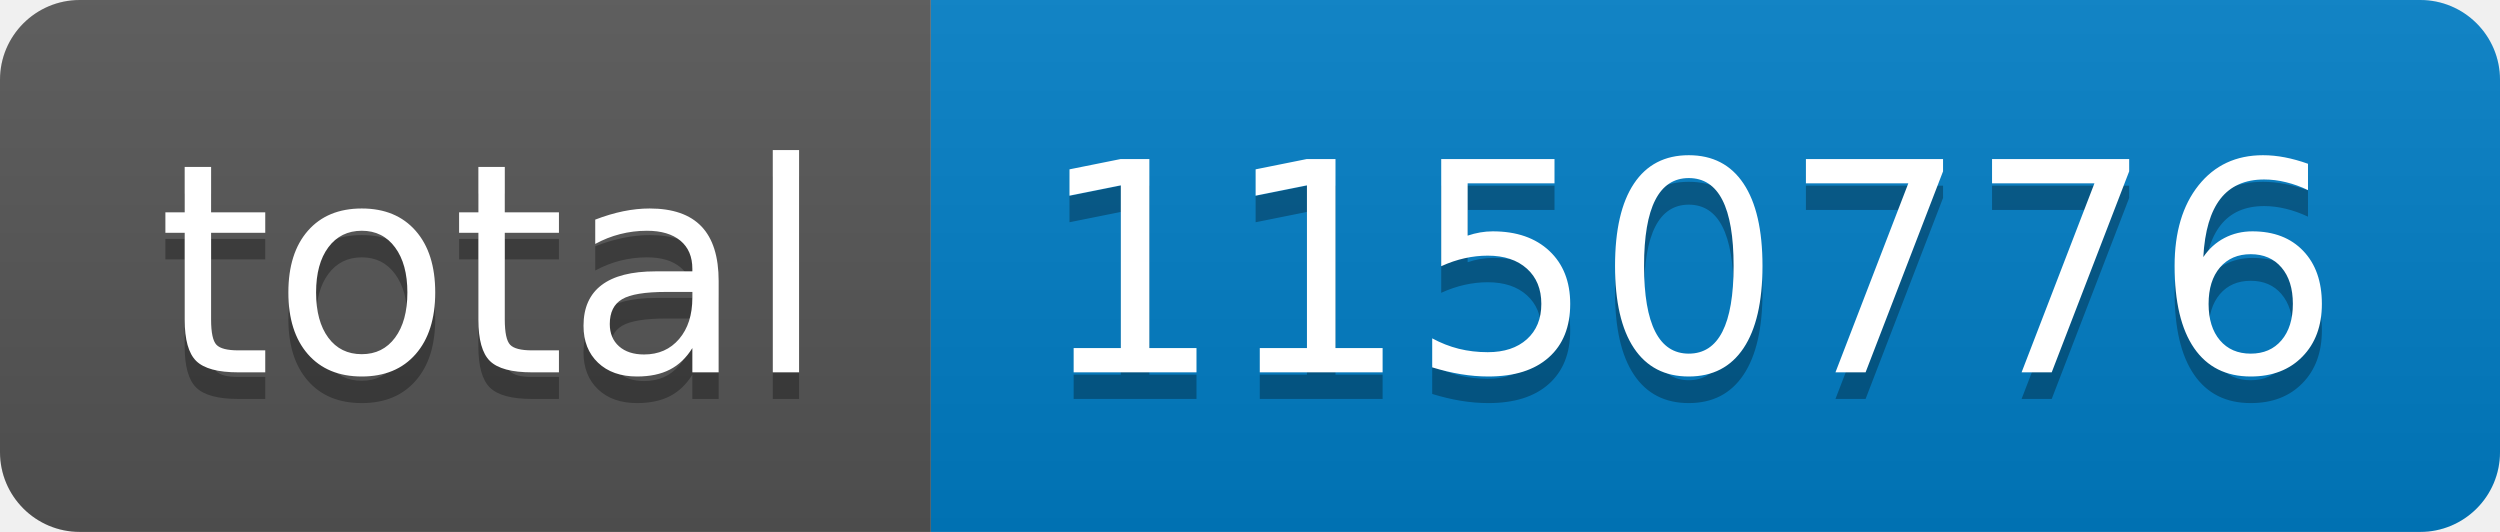
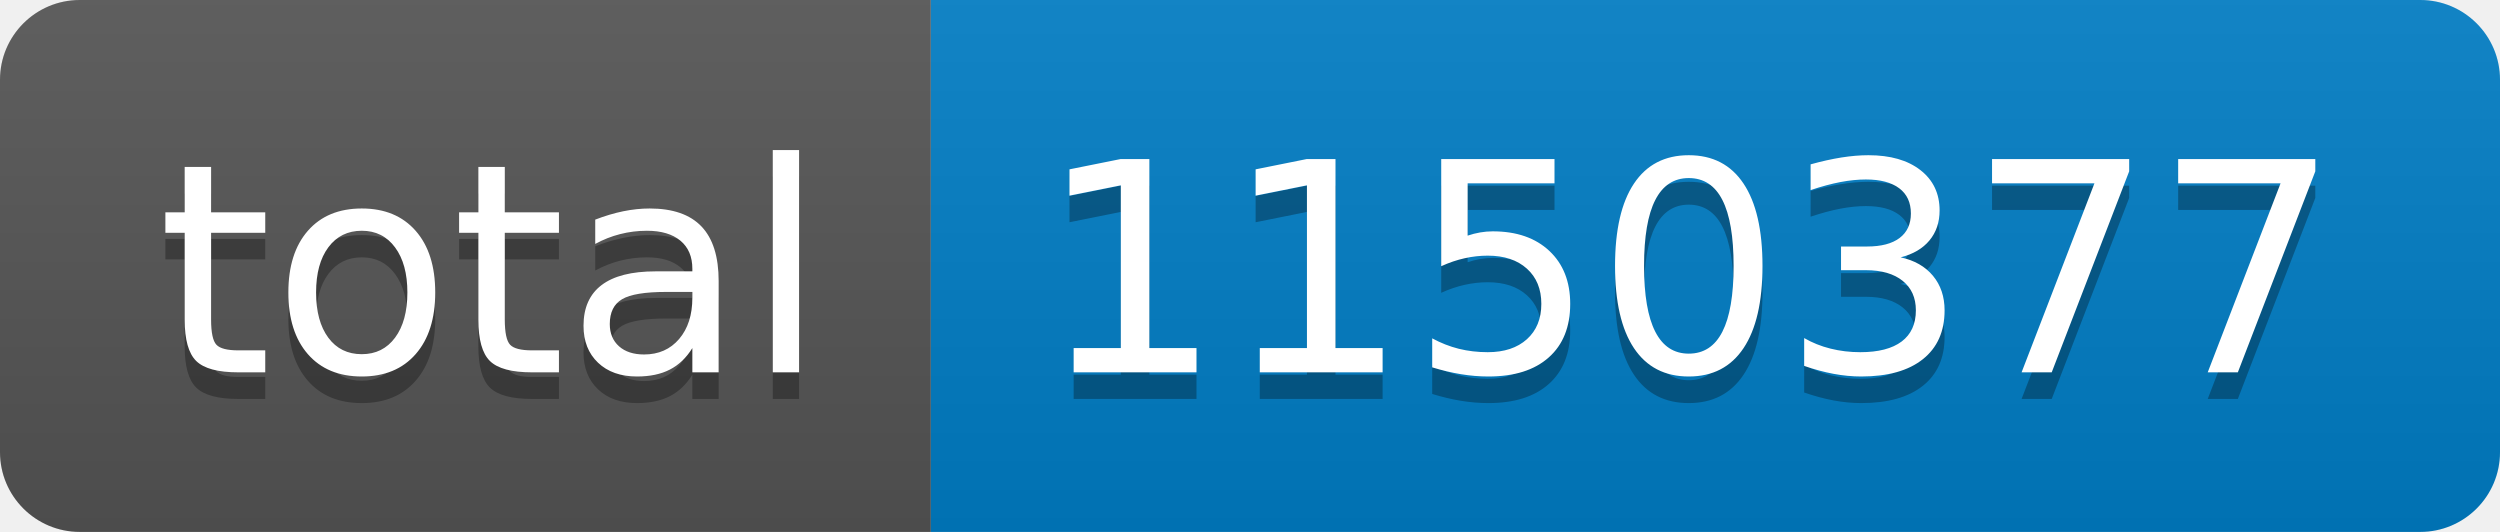
- <svg xmlns="http://www.w3.org/2000/svg" width="94" height="20" role="img" aria-label="total: 1150776">
+ <svg xmlns="http://www.w3.org/2000/svg" width="94" height="20" role="img" aria-label="total: 1150377">
  <linearGradient id="s" x2="0" y2="100%">
    <stop offset="0" stop-color="#bbb" stop-opacity=".1" />
    <stop offset="1" stop-opacity=".1" />
  </linearGradient>
  <clipPath id="r">
    <rect width="94" height="20" rx="3" fill="#fff" />
  </clipPath>
  <g clip-path="url(#r)">
    <rect width="35" height="20" fill="#555" />
    <rect x="35" width="59" height="20" fill="#007ec6" />
    <rect width="94" height="20" fill="url(#s)" />
  </g>
  <g fill="#fff" text-anchor="middle" font-family="Verdana,Geneva,DejaVu Sans,sans-serif" text-rendering="geometricPrecision" font-size="110">
    <text aria-hidden="true" x="185" y="150" fill="#010101" fill-opacity=".3" transform="scale(.1)" textLength="250">total</text>
    <text x="185" y="140" transform="scale(.1)" fill="#fff" textLength="250">total</text>
-     <text aria-hidden="true" x="635" y="150" fill="#010101" fill-opacity=".3" transform="scale(.1)" textLength="490">1150776</text>
-     <text x="635" y="140" transform="scale(.1)" fill="#fff" textLength="490">1150776</text>
+     <text aria-hidden="true" x="635" y="150" fill="#010101" fill-opacity=".3" transform="scale(.1)" textLength="490">1150377</text>
+     <text x="635" y="140" transform="scale(.1)" fill="#fff" textLength="490">1150377</text>
  </g>
</svg>
